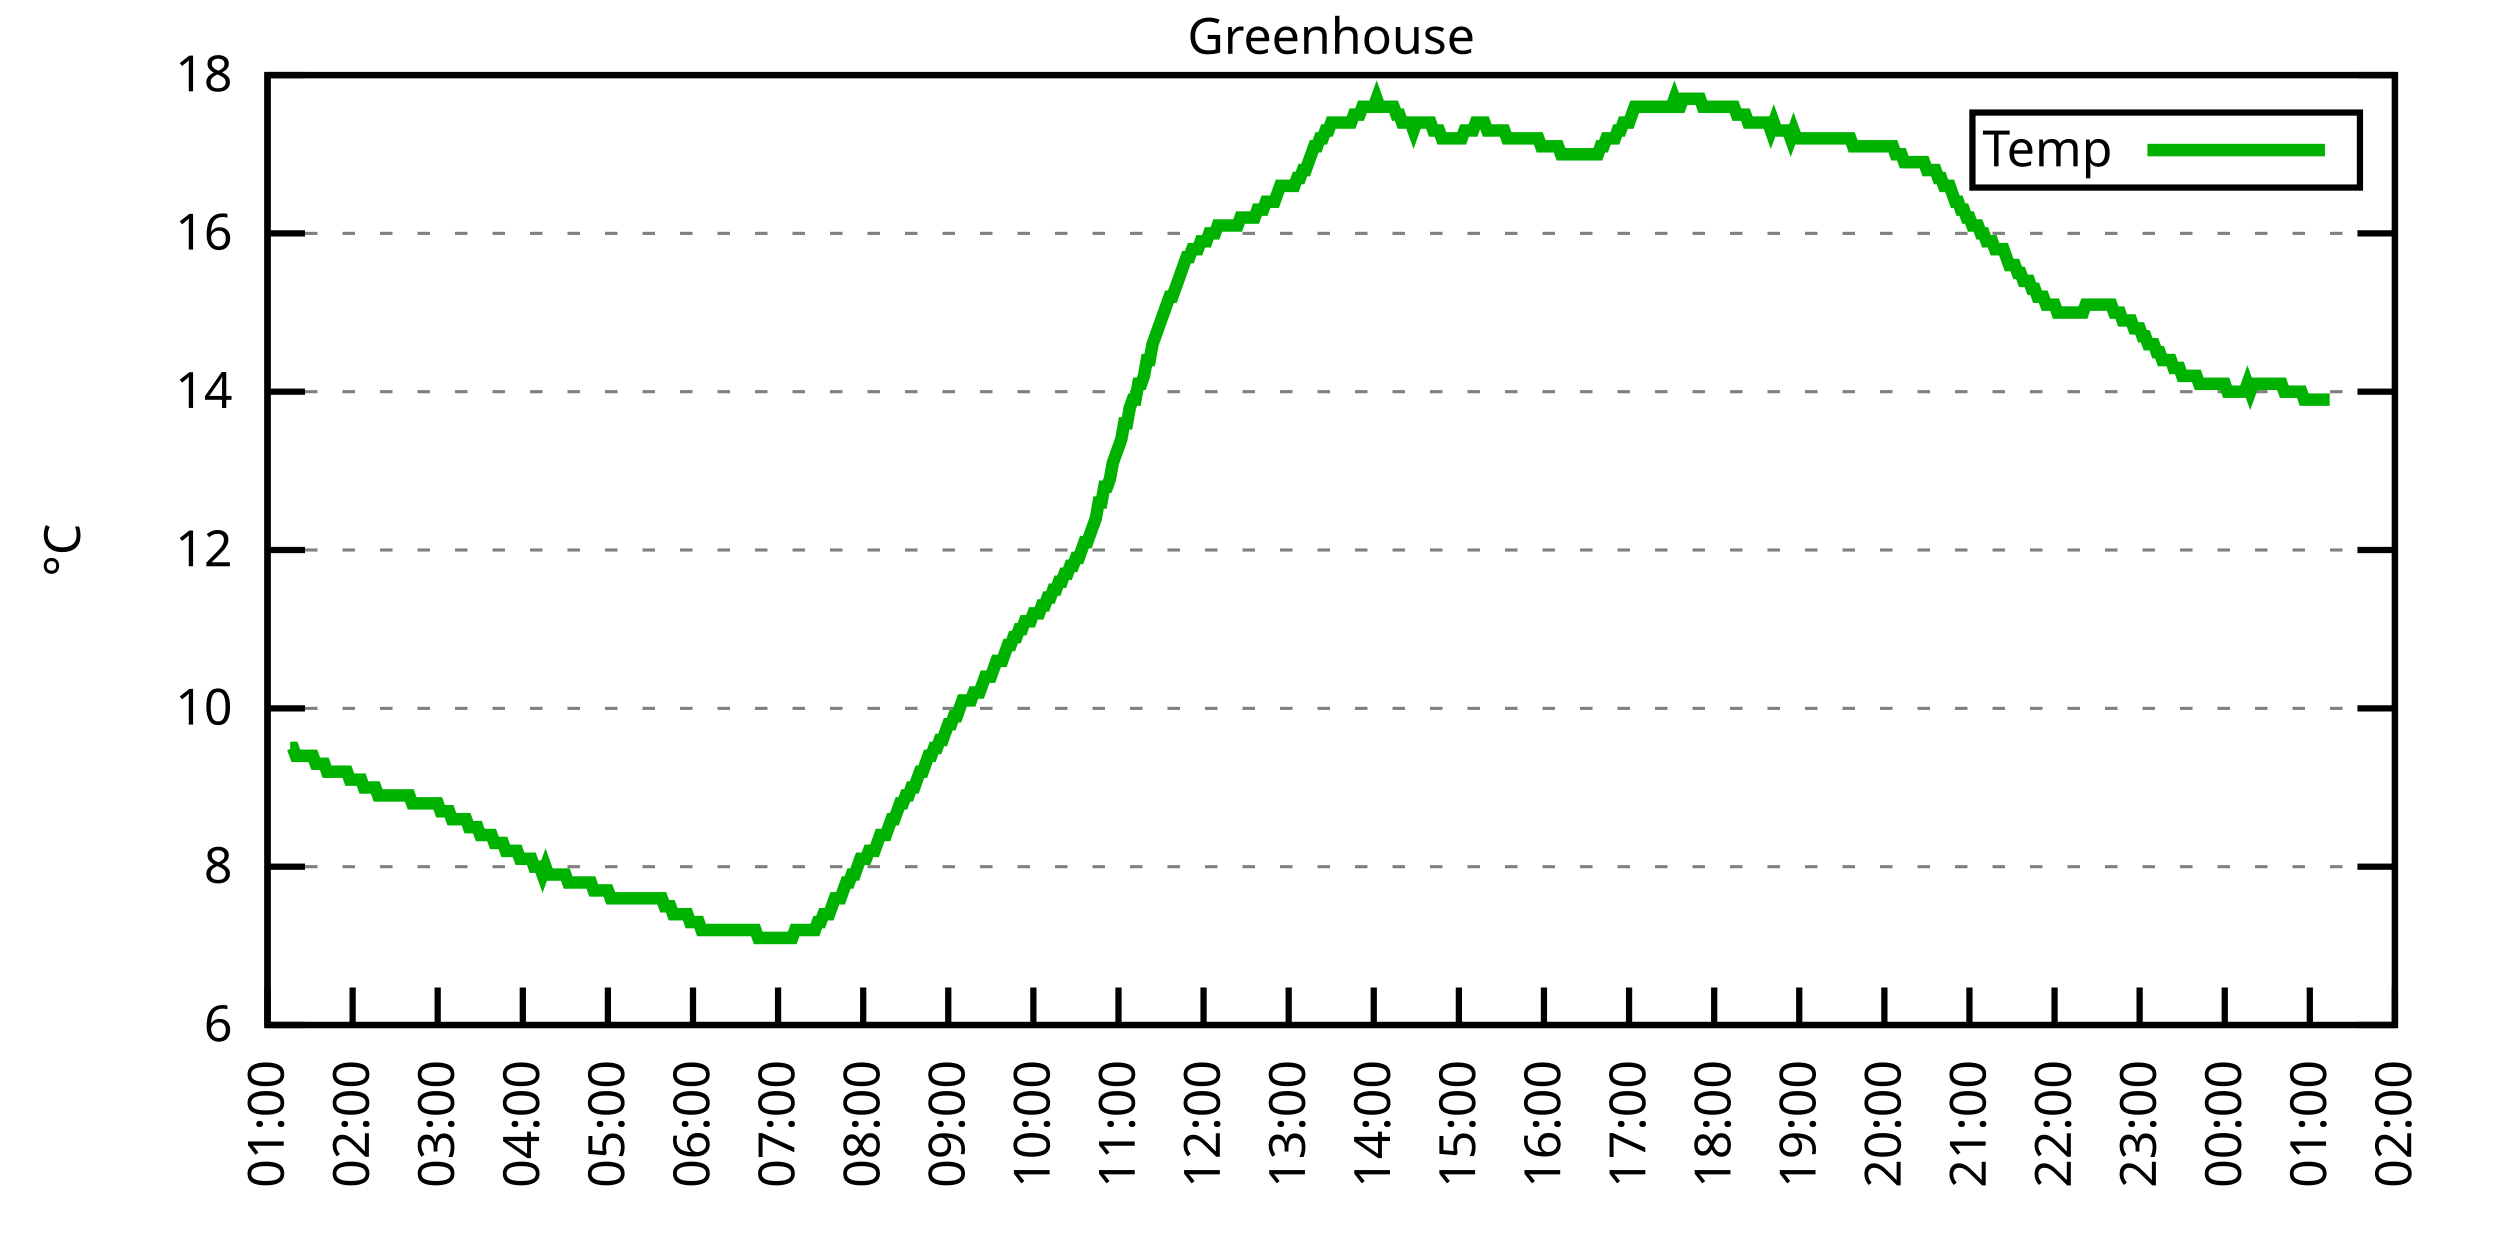
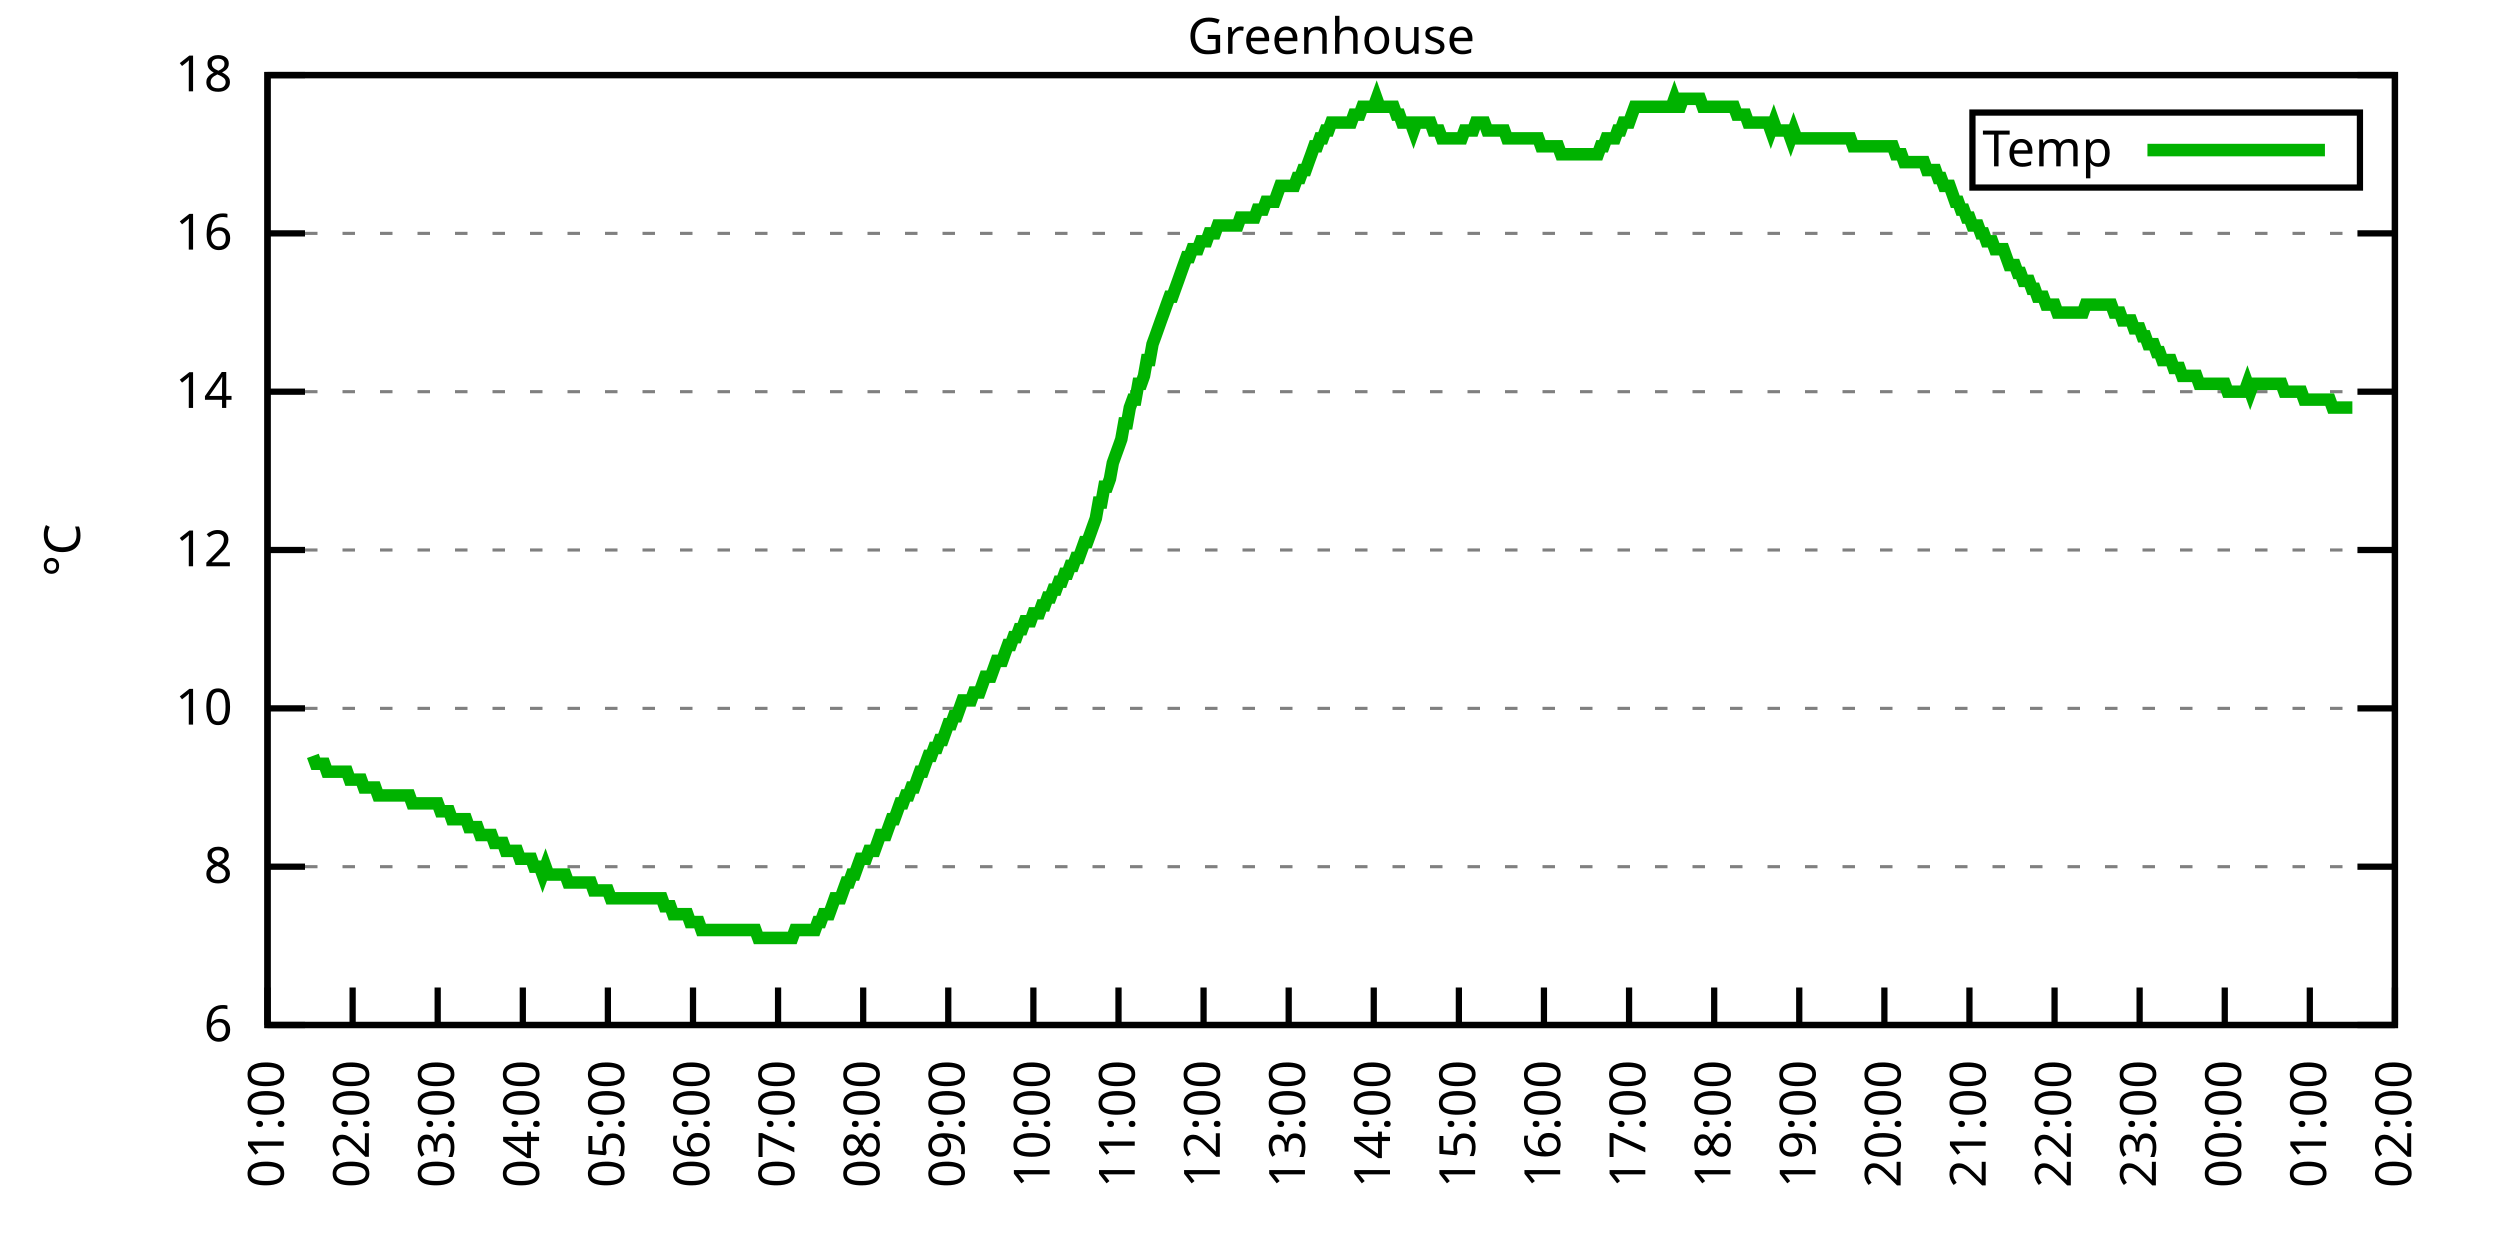
<svg xmlns="http://www.w3.org/2000/svg" xmlns:xlink="http://www.w3.org/1999/xlink" width="400" height="200" viewBox="0 0 400 200">
  <g id="gnuplot_canvas">
    <rect x="0" y="0" width="400" height="200" fill="none" />
    <defs>
      <circle id="gpDot" r="0.5" stroke-width="0.5" stroke="currentColor" />
      <path id="gpPt0" stroke-width="0.333" stroke="currentColor" d="M-1,0 h2 M0,-1 v2" />
      <path id="gpPt1" stroke-width="0.333" stroke="currentColor" d="M-1,-1 L1,1 M1,-1 L-1,1" />
      <path id="gpPt2" stroke-width="0.333" stroke="currentColor" d="M-1,0 L1,0 M0,-1 L0,1 M-1,-1 L1,1 M-1,1 L1,-1" />
      <rect id="gpPt3" stroke-width="0.333" stroke="currentColor" x="-1" y="-1" width="2" height="2" />
      <rect id="gpPt4" stroke-width="0.333" stroke="currentColor" fill="currentColor" x="-1" y="-1" width="2" height="2" />
      <circle id="gpPt5" stroke-width="0.333" stroke="currentColor" cx="0" cy="0" r="1" />
      <use xlink:href="#gpPt5" id="gpPt6" fill="currentColor" stroke="none" />
      <path id="gpPt7" stroke-width="0.333" stroke="currentColor" d="M0,-1.33 L-1.33,0.67 L1.33,0.67 z" />
      <use xlink:href="#gpPt7" id="gpPt8" fill="currentColor" stroke="none" />
      <use xlink:href="#gpPt7" id="gpPt9" stroke="currentColor" transform="rotate(180)" />
      <use xlink:href="#gpPt9" id="gpPt10" fill="currentColor" stroke="none" />
      <use xlink:href="#gpPt3" id="gpPt11" stroke="currentColor" transform="rotate(45)" />
      <use xlink:href="#gpPt11" id="gpPt12" fill="currentColor" stroke="none" />
      <path id="gpPt13" stroke-width="0.333" stroke="currentColor" d="M0,1.330 L1.265,0.411 L0.782,-1.067 L-0.782,-1.076 L-1.265,0.411 z" />
      <use xlink:href="#gpPt13" id="gpPt14" fill="currentColor" stroke="none" />
      <filter id="textbox" filterUnits="objectBoundingBox" x="0" y="0" height="1" width="1">
        <feFlood flood-color="white" flood-opacity="1" result="bgnd" />
        <feComposite in="SourceGraphic" in2="bgnd" operator="atop" />
      </filter>
      <filter id="greybox" filterUnits="objectBoundingBox" x="0" y="0" height="1" width="1">
        <feFlood flood-color="lightgrey" flood-opacity="1" result="grey" />
        <feComposite in="SourceGraphic" in2="grey" operator="atop" />
      </filter>
    </defs>
    <g fill="none" color="white" stroke="currentColor" stroke-width="1.00" stroke-linecap="butt" stroke-linejoin="miter">
</g>
    <g fill="none" color="black" stroke="currentColor" stroke-width="1.00" stroke-linecap="butt" stroke-linejoin="miter">
      <g stroke="none" shape-rendering="crispEdges">
        <polygon fill="rgb(255, 255, 255)" points="42.80,164.00 383.18,164.00 383.18,12.02 42.80,12.02 " />
      </g>
    </g>
    <g fill="none" color="black" stroke="currentColor" stroke-width="1.00" stroke-linecap="butt" stroke-linejoin="miter">
</g>
    <g fill="none" color="black" stroke="black" stroke-width="0.50" stroke-linecap="butt" stroke-linejoin="miter">
</g>
    <g fill="none" color="gray" stroke="currentColor" stroke-width="0.50" stroke-linecap="butt" stroke-linejoin="miter">
      <path stroke="gray" stroke-dasharray="2,4" class="gridline" d="M42.80,164.00 L383.19,164.00  " />
    </g>
    <g fill="none" color="gray" stroke="gray" stroke-width="1.00" stroke-linecap="butt" stroke-linejoin="miter">
</g>
    <g fill="none" color="black" stroke="currentColor" stroke-width="1.00" stroke-linecap="butt" stroke-linejoin="miter">
      <path stroke="black" d="M42.80,164.00 L48.80,164.00 M383.19,164.00 L377.19,164.00  " />
      <g transform="translate(37.20,166.60)" stroke="none" fill="black" font-family="Sans" font-size="8.00" text-anchor="end">
        <text>
          <tspan font-family="Sans"> 6</tspan>
        </text>
      </g>
    </g>
    <g fill="none" color="black" stroke="currentColor" stroke-width="1.00" stroke-linecap="butt" stroke-linejoin="miter">
</g>
    <g fill="none" color="black" stroke="black" stroke-width="0.50" stroke-linecap="butt" stroke-linejoin="miter">
</g>
    <g fill="none" color="gray" stroke="currentColor" stroke-width="0.50" stroke-linecap="butt" stroke-linejoin="miter">
      <path stroke="gray" stroke-dasharray="2,4" class="gridline" d="M42.80,138.67 L383.19,138.67  " />
    </g>
    <g fill="none" color="gray" stroke="gray" stroke-width="1.00" stroke-linecap="butt" stroke-linejoin="miter">
</g>
    <g fill="none" color="black" stroke="currentColor" stroke-width="1.00" stroke-linecap="butt" stroke-linejoin="miter">
      <path stroke="black" d="M42.80,138.67 L48.80,138.67 M383.19,138.67 L377.19,138.67  " />
      <g transform="translate(37.20,141.27)" stroke="none" fill="black" font-family="Sans" font-size="8.00" text-anchor="end">
        <text>
          <tspan font-family="Sans"> 8</tspan>
        </text>
      </g>
    </g>
    <g fill="none" color="black" stroke="currentColor" stroke-width="1.00" stroke-linecap="butt" stroke-linejoin="miter">
</g>
    <g fill="none" color="black" stroke="black" stroke-width="0.50" stroke-linecap="butt" stroke-linejoin="miter">
</g>
    <g fill="none" color="gray" stroke="currentColor" stroke-width="0.50" stroke-linecap="butt" stroke-linejoin="miter">
      <path stroke="gray" stroke-dasharray="2,4" class="gridline" d="M42.80,113.34 L383.19,113.34  " />
    </g>
    <g fill="none" color="gray" stroke="gray" stroke-width="1.00" stroke-linecap="butt" stroke-linejoin="miter">
</g>
    <g fill="none" color="black" stroke="currentColor" stroke-width="1.00" stroke-linecap="butt" stroke-linejoin="miter">
      <path stroke="black" d="M42.80,113.34 L48.80,113.34 M383.19,113.34 L377.19,113.34  " />
      <g transform="translate(37.20,115.94)" stroke="none" fill="black" font-family="Sans" font-size="8.00" text-anchor="end">
        <text>
          <tspan font-family="Sans"> 10</tspan>
        </text>
      </g>
    </g>
    <g fill="none" color="black" stroke="currentColor" stroke-width="1.00" stroke-linecap="butt" stroke-linejoin="miter">
</g>
    <g fill="none" color="black" stroke="black" stroke-width="0.50" stroke-linecap="butt" stroke-linejoin="miter">
</g>
    <g fill="none" color="gray" stroke="currentColor" stroke-width="0.50" stroke-linecap="butt" stroke-linejoin="miter">
      <path stroke="gray" stroke-dasharray="2,4" class="gridline" d="M42.80,88.00 L383.19,88.00  " />
    </g>
    <g fill="none" color="gray" stroke="gray" stroke-width="1.00" stroke-linecap="butt" stroke-linejoin="miter">
</g>
    <g fill="none" color="black" stroke="currentColor" stroke-width="1.00" stroke-linecap="butt" stroke-linejoin="miter">
      <path stroke="black" d="M42.80,88.00 L48.80,88.00 M383.19,88.00 L377.19,88.00  " />
      <g transform="translate(37.20,90.60)" stroke="none" fill="black" font-family="Sans" font-size="8.00" text-anchor="end">
        <text>
          <tspan font-family="Sans"> 12</tspan>
        </text>
      </g>
    </g>
    <g fill="none" color="black" stroke="currentColor" stroke-width="1.00" stroke-linecap="butt" stroke-linejoin="miter">
</g>
    <g fill="none" color="black" stroke="black" stroke-width="0.50" stroke-linecap="butt" stroke-linejoin="miter">
</g>
    <g fill="none" color="gray" stroke="currentColor" stroke-width="0.50" stroke-linecap="butt" stroke-linejoin="miter">
      <path stroke="gray" stroke-dasharray="2,4" class="gridline" d="M42.80,62.67 L383.19,62.67  " />
    </g>
    <g fill="none" color="gray" stroke="gray" stroke-width="1.00" stroke-linecap="butt" stroke-linejoin="miter">
</g>
    <g fill="none" color="black" stroke="currentColor" stroke-width="1.00" stroke-linecap="butt" stroke-linejoin="miter">
      <path stroke="black" d="M42.80,62.67 L48.80,62.67 M383.19,62.67 L377.19,62.67  " />
      <g transform="translate(37.20,65.27)" stroke="none" fill="black" font-family="Sans" font-size="8.00" text-anchor="end">
        <text>
          <tspan font-family="Sans"> 14</tspan>
        </text>
      </g>
    </g>
    <g fill="none" color="black" stroke="currentColor" stroke-width="1.00" stroke-linecap="butt" stroke-linejoin="miter">
</g>
    <g fill="none" color="black" stroke="black" stroke-width="0.50" stroke-linecap="butt" stroke-linejoin="miter">
</g>
    <g fill="none" color="gray" stroke="currentColor" stroke-width="0.50" stroke-linecap="butt" stroke-linejoin="miter">
      <path stroke="gray" stroke-dasharray="2,4" class="gridline" d="M42.80,37.34 L383.19,37.34  " />
    </g>
    <g fill="none" color="gray" stroke="gray" stroke-width="1.00" stroke-linecap="butt" stroke-linejoin="miter">
</g>
    <g fill="none" color="black" stroke="currentColor" stroke-width="1.00" stroke-linecap="butt" stroke-linejoin="miter">
      <path stroke="black" d="M42.80,37.34 L48.80,37.34 M383.19,37.34 L377.19,37.34  " />
      <g transform="translate(37.20,39.94)" stroke="none" fill="black" font-family="Sans" font-size="8.00" text-anchor="end">
        <text>
          <tspan font-family="Sans"> 16</tspan>
        </text>
      </g>
    </g>
    <g fill="none" color="black" stroke="currentColor" stroke-width="1.00" stroke-linecap="butt" stroke-linejoin="miter">
</g>
    <g fill="none" color="black" stroke="black" stroke-width="0.50" stroke-linecap="butt" stroke-linejoin="miter">
</g>
    <g fill="none" color="gray" stroke="currentColor" stroke-width="0.50" stroke-linecap="butt" stroke-linejoin="miter">
      <path stroke="gray" stroke-dasharray="2,4" class="gridline" d="M42.80,12.01 L383.19,12.01  " />
    </g>
    <g fill="none" color="gray" stroke="gray" stroke-width="1.00" stroke-linecap="butt" stroke-linejoin="miter">
</g>
    <g fill="none" color="black" stroke="currentColor" stroke-width="1.00" stroke-linecap="butt" stroke-linejoin="miter">
      <path stroke="black" d="M42.80,12.01 L48.80,12.01 M383.19,12.01 L377.19,12.01  " />
      <g transform="translate(37.20,14.61)" stroke="none" fill="black" font-family="Sans" font-size="8.00" text-anchor="end">
        <text>
          <tspan font-family="Sans"> 18</tspan>
        </text>
      </g>
    </g>
    <g fill="none" color="black" stroke="currentColor" stroke-width="1.00" stroke-linecap="butt" stroke-linejoin="miter">
      <path stroke="black" d="M42.80,164.00 L42.80,158.00  " />
      <g transform="translate(45.40,169.60) rotate(270.00)" stroke="none" fill="black" font-family="Sans" font-size="8.00" text-anchor="end">
        <text>
          <tspan font-family="Sans">01:00</tspan>
        </text>
      </g>
    </g>
    <g fill="none" color="black" stroke="currentColor" stroke-width="1.00" stroke-linecap="butt" stroke-linejoin="miter">
      <path stroke="black" d="M56.42,164.00 L56.42,158.00  " />
      <g transform="translate(59.02,169.60) rotate(270.00)" stroke="none" fill="black" font-family="Sans" font-size="8.00" text-anchor="end">
        <text>
          <tspan font-family="Sans">02:00</tspan>
        </text>
      </g>
    </g>
    <g fill="none" color="black" stroke="currentColor" stroke-width="1.00" stroke-linecap="butt" stroke-linejoin="miter">
      <path stroke="black" d="M70.03,164.00 L70.03,158.00  " />
      <g transform="translate(72.63,169.60) rotate(270.00)" stroke="none" fill="black" font-family="Sans" font-size="8.00" text-anchor="end">
        <text>
          <tspan font-family="Sans">03:00</tspan>
        </text>
      </g>
    </g>
    <g fill="none" color="black" stroke="currentColor" stroke-width="1.00" stroke-linecap="butt" stroke-linejoin="miter">
      <path stroke="black" d="M83.65,164.00 L83.65,158.00  " />
      <g transform="translate(86.25,169.60) rotate(270.00)" stroke="none" fill="black" font-family="Sans" font-size="8.00" text-anchor="end">
        <text>
          <tspan font-family="Sans">04:00</tspan>
        </text>
      </g>
    </g>
    <g fill="none" color="black" stroke="currentColor" stroke-width="1.00" stroke-linecap="butt" stroke-linejoin="miter">
      <path stroke="black" d="M97.26,164.00 L97.26,158.00  " />
      <g transform="translate(99.86,169.60) rotate(270.00)" stroke="none" fill="black" font-family="Sans" font-size="8.00" text-anchor="end">
        <text>
          <tspan font-family="Sans">05:00</tspan>
        </text>
      </g>
    </g>
    <g fill="none" color="black" stroke="currentColor" stroke-width="1.00" stroke-linecap="butt" stroke-linejoin="miter">
      <path stroke="black" d="M110.88,164.00 L110.88,158.00  " />
      <g transform="translate(113.48,169.60) rotate(270.00)" stroke="none" fill="black" font-family="Sans" font-size="8.00" text-anchor="end">
        <text>
          <tspan font-family="Sans">06:00</tspan>
        </text>
      </g>
    </g>
    <g fill="none" color="black" stroke="currentColor" stroke-width="1.00" stroke-linecap="butt" stroke-linejoin="miter">
      <path stroke="black" d="M124.49,164.00 L124.49,158.00  " />
      <g transform="translate(127.09,169.60) rotate(270.00)" stroke="none" fill="black" font-family="Sans" font-size="8.00" text-anchor="end">
        <text>
          <tspan font-family="Sans">07:00</tspan>
        </text>
      </g>
    </g>
    <g fill="none" color="black" stroke="currentColor" stroke-width="1.00" stroke-linecap="butt" stroke-linejoin="miter">
      <path stroke="black" d="M138.11,164.00 L138.11,158.00  " />
      <g transform="translate(140.71,169.60) rotate(270.00)" stroke="none" fill="black" font-family="Sans" font-size="8.00" text-anchor="end">
        <text>
          <tspan font-family="Sans">08:00</tspan>
        </text>
      </g>
    </g>
    <g fill="none" color="black" stroke="currentColor" stroke-width="1.00" stroke-linecap="butt" stroke-linejoin="miter">
      <path stroke="black" d="M151.72,164.00 L151.72,158.00  " />
      <g transform="translate(154.32,169.60) rotate(270.00)" stroke="none" fill="black" font-family="Sans" font-size="8.00" text-anchor="end">
        <text>
          <tspan font-family="Sans">09:00</tspan>
        </text>
      </g>
    </g>
    <g fill="none" color="black" stroke="currentColor" stroke-width="1.00" stroke-linecap="butt" stroke-linejoin="miter">
      <path stroke="black" d="M165.34,164.00 L165.34,158.00  " />
      <g transform="translate(167.94,169.60) rotate(270.00)" stroke="none" fill="black" font-family="Sans" font-size="8.00" text-anchor="end">
        <text>
          <tspan font-family="Sans">10:00</tspan>
        </text>
      </g>
    </g>
    <g fill="none" color="black" stroke="currentColor" stroke-width="1.00" stroke-linecap="butt" stroke-linejoin="miter">
      <path stroke="black" d="M178.96,164.00 L178.96,158.00  " />
      <g transform="translate(181.56,169.60) rotate(270.00)" stroke="none" fill="black" font-family="Sans" font-size="8.00" text-anchor="end">
        <text>
          <tspan font-family="Sans">11:00</tspan>
        </text>
      </g>
    </g>
    <g fill="none" color="black" stroke="currentColor" stroke-width="1.00" stroke-linecap="butt" stroke-linejoin="miter">
      <path stroke="black" d="M192.57,164.00 L192.57,158.00  " />
      <g transform="translate(195.17,169.60) rotate(270.00)" stroke="none" fill="black" font-family="Sans" font-size="8.00" text-anchor="end">
        <text>
          <tspan font-family="Sans">12:00</tspan>
        </text>
      </g>
    </g>
    <g fill="none" color="black" stroke="currentColor" stroke-width="1.00" stroke-linecap="butt" stroke-linejoin="miter">
      <path stroke="black" d="M206.19,164.00 L206.19,158.00  " />
      <g transform="translate(208.79,169.60) rotate(270.00)" stroke="none" fill="black" font-family="Sans" font-size="8.00" text-anchor="end">
        <text>
          <tspan font-family="Sans">13:00</tspan>
        </text>
      </g>
    </g>
    <g fill="none" color="black" stroke="currentColor" stroke-width="1.00" stroke-linecap="butt" stroke-linejoin="miter">
      <path stroke="black" d="M219.80,164.00 L219.80,158.00  " />
      <g transform="translate(222.40,169.60) rotate(270.00)" stroke="none" fill="black" font-family="Sans" font-size="8.00" text-anchor="end">
        <text>
          <tspan font-family="Sans">14:00</tspan>
        </text>
      </g>
    </g>
    <g fill="none" color="black" stroke="currentColor" stroke-width="1.00" stroke-linecap="butt" stroke-linejoin="miter">
      <path stroke="black" d="M233.42,164.00 L233.42,158.00  " />
      <g transform="translate(236.02,169.60) rotate(270.00)" stroke="none" fill="black" font-family="Sans" font-size="8.00" text-anchor="end">
        <text>
          <tspan font-family="Sans">15:00</tspan>
        </text>
      </g>
    </g>
    <g fill="none" color="black" stroke="currentColor" stroke-width="1.00" stroke-linecap="butt" stroke-linejoin="miter">
      <path stroke="black" d="M247.03,164.00 L247.03,158.00  " />
      <g transform="translate(249.63,169.60) rotate(270.00)" stroke="none" fill="black" font-family="Sans" font-size="8.00" text-anchor="end">
        <text>
          <tspan font-family="Sans">16:00</tspan>
        </text>
      </g>
    </g>
    <g fill="none" color="black" stroke="currentColor" stroke-width="1.00" stroke-linecap="butt" stroke-linejoin="miter">
      <path stroke="black" d="M260.65,164.00 L260.65,158.00  " />
      <g transform="translate(263.25,169.60) rotate(270.00)" stroke="none" fill="black" font-family="Sans" font-size="8.00" text-anchor="end">
        <text>
          <tspan font-family="Sans">17:00</tspan>
        </text>
      </g>
    </g>
    <g fill="none" color="black" stroke="currentColor" stroke-width="1.00" stroke-linecap="butt" stroke-linejoin="miter">
      <path stroke="black" d="M274.27,164.00 L274.27,158.00  " />
      <g transform="translate(276.87,169.60) rotate(270.00)" stroke="none" fill="black" font-family="Sans" font-size="8.00" text-anchor="end">
        <text>
          <tspan font-family="Sans">18:00</tspan>
        </text>
      </g>
    </g>
    <g fill="none" color="black" stroke="currentColor" stroke-width="1.00" stroke-linecap="butt" stroke-linejoin="miter">
      <path stroke="black" d="M287.88,164.00 L287.88,158.00  " />
      <g transform="translate(290.48,169.60) rotate(270.00)" stroke="none" fill="black" font-family="Sans" font-size="8.00" text-anchor="end">
        <text>
          <tspan font-family="Sans">19:00</tspan>
        </text>
      </g>
    </g>
    <g fill="none" color="black" stroke="currentColor" stroke-width="1.00" stroke-linecap="butt" stroke-linejoin="miter">
      <path stroke="black" d="M301.50,164.00 L301.50,158.00  " />
      <g transform="translate(304.10,169.60) rotate(270.00)" stroke="none" fill="black" font-family="Sans" font-size="8.00" text-anchor="end">
        <text>
          <tspan font-family="Sans">20:00</tspan>
        </text>
      </g>
    </g>
    <g fill="none" color="black" stroke="currentColor" stroke-width="1.00" stroke-linecap="butt" stroke-linejoin="miter">
      <path stroke="black" d="M315.11,164.00 L315.11,158.00  " />
      <g transform="translate(317.71,169.60) rotate(270.00)" stroke="none" fill="black" font-family="Sans" font-size="8.00" text-anchor="end">
        <text>
          <tspan font-family="Sans">21:00</tspan>
        </text>
      </g>
    </g>
    <g fill="none" color="black" stroke="currentColor" stroke-width="1.00" stroke-linecap="butt" stroke-linejoin="miter">
      <path stroke="black" d="M328.73,164.00 L328.73,158.00  " />
      <g transform="translate(331.33,169.60) rotate(270.00)" stroke="none" fill="black" font-family="Sans" font-size="8.00" text-anchor="end">
        <text>
          <tspan font-family="Sans">22:00</tspan>
        </text>
      </g>
    </g>
    <g fill="none" color="black" stroke="currentColor" stroke-width="1.00" stroke-linecap="butt" stroke-linejoin="miter">
      <path stroke="black" d="M342.34,164.00 L342.34,158.00  " />
      <g transform="translate(344.94,169.60) rotate(270.00)" stroke="none" fill="black" font-family="Sans" font-size="8.00" text-anchor="end">
        <text>
          <tspan font-family="Sans">23:00</tspan>
        </text>
      </g>
    </g>
    <g fill="none" color="black" stroke="currentColor" stroke-width="1.00" stroke-linecap="butt" stroke-linejoin="miter">
      <path stroke="black" d="M355.96,164.00 L355.96,158.00  " />
      <g transform="translate(358.56,169.60) rotate(270.00)" stroke="none" fill="black" font-family="Sans" font-size="8.00" text-anchor="end">
        <text>
          <tspan font-family="Sans">00:00</tspan>
        </text>
      </g>
    </g>
    <g fill="none" color="black" stroke="currentColor" stroke-width="1.00" stroke-linecap="butt" stroke-linejoin="miter">
      <path stroke="black" d="M369.57,164.00 L369.57,158.00  " />
      <g transform="translate(372.17,169.60) rotate(270.00)" stroke="none" fill="black" font-family="Sans" font-size="8.00" text-anchor="end">
        <text>
          <tspan font-family="Sans">01:00</tspan>
        </text>
      </g>
    </g>
    <g fill="none" color="black" stroke="currentColor" stroke-width="1.00" stroke-linecap="butt" stroke-linejoin="miter">
      <path stroke="black" d="M383.19,164.00 L383.19,158.00  " />
      <g transform="translate(385.79,169.60) rotate(270.00)" stroke="none" fill="black" font-family="Sans" font-size="8.00" text-anchor="end">
        <text>
          <tspan font-family="Sans">02:00</tspan>
        </text>
      </g>
    </g>
    <g fill="none" color="black" stroke="currentColor" stroke-width="1.00" stroke-linecap="butt" stroke-linejoin="miter">
</g>
    <g fill="none" color="black" stroke="currentColor" stroke-width="1.00" stroke-linecap="butt" stroke-linejoin="miter">
      <path stroke="black" d="M42.80,12.01 L42.80,164.00 L383.19,164.00 L383.19,12.01 L42.80,12.01 Z  " />
    </g>
    <g fill="none" color="black" stroke="currentColor" stroke-width="1.00" stroke-linecap="butt" stroke-linejoin="miter">
</g>
    <g fill="none" color="black" stroke="currentColor" stroke-width="1.00" stroke-linecap="butt" stroke-linejoin="miter">
      <path stroke="black" d="M315.59,30.01 L315.59,18.01 L377.59,18.01 L377.59,30.01 L315.59,30.01 Z  " />
    </g>
    <g id="Greenhouse_plot_1">
      <g fill="none" color="white" stroke="black" stroke-width="2.00" stroke-linecap="butt" stroke-linejoin="miter">
</g>
      <g fill="none" color="black" stroke="currentColor" stroke-width="2.00" stroke-linecap="butt" stroke-linejoin="miter">
        <g transform="translate(337.99,26.61)" stroke="none" fill="black" font-family="Sans" font-size="8.00" text-anchor="end">
          <text>
            <tspan font-family="Sans">Temp</tspan>
          </text>
        </g>
      </g>
      <g fill="none" color="black" stroke="currentColor" stroke-width="2.00" stroke-linecap="butt" stroke-linejoin="miter">
-         <path stroke="rgb(  0, 178,   0)" d="M343.59,24.01 L371.99,24.01 M46.43,119.67 L46.88,119.67 L47.34,120.94 L47.79,120.94 L48.25,120.94 L48.70,120.94   L49.15,120.94 L49.61,120.94 L50.06,120.94 L50.52,122.20 L50.97,122.20 L51.42,122.20 L51.88,122.20 L52.33,123.47   L52.78,123.47 L53.24,123.47 L53.69,123.47 L54.15,123.47 L54.60,123.47 L55.05,123.47 L55.51,123.47 L55.96,124.74   L56.42,124.74 L56.87,124.74 L57.32,124.74 L57.78,124.74 L58.23,126.00 L58.68,126.00 L59.14,126.00 L59.59,126.00   L60.05,126.00 L60.50,127.27 L60.95,127.27 L61.41,127.27 L61.86,127.27 L62.32,127.27 L62.77,127.27 L63.22,127.27   L63.68,127.27 L64.13,127.27 L64.58,127.27 L65.04,127.27 L65.49,127.27 L65.95,128.54 L66.40,128.54 L66.85,128.54   L67.31,128.54 L67.76,128.54 L68.22,128.54 L68.67,128.54 L69.12,128.54 L69.58,128.54 L70.03,128.54 L70.49,129.80   L70.94,129.80 L71.39,129.80 L71.85,129.80 L72.30,131.07 L72.75,131.07 L73.21,131.07 L73.66,131.07 L74.12,131.07   L74.57,131.07 L75.02,132.34 L75.48,132.34 L75.93,132.34 L76.39,132.34 L76.84,133.60 L77.29,133.60 L77.75,133.60   L78.20,133.60 L78.65,133.60 L79.11,134.87 L79.56,134.87 L80.02,134.87 L80.47,134.87 L80.92,136.14 L81.38,136.14   L81.83,136.14 L82.29,136.14 L82.74,136.14 L83.19,137.40 L83.65,137.40 L84.10,137.40 L84.55,137.40 L85.01,137.40   L85.46,138.67 L85.92,138.67 L86.37,138.67 L86.82,139.93 L87.28,138.67 L87.73,139.93 L88.19,139.93 L88.64,139.93   L89.09,139.93 L89.55,139.93 L90.00,139.93 L90.45,139.93 L90.91,141.20 L91.36,141.20 L91.82,141.20 L92.27,141.20   L92.72,141.20 L93.18,141.20 L93.63,141.20 L94.09,141.20 L94.54,141.20 L94.99,142.47 L95.45,142.47 L95.90,142.47   L96.35,142.47 L96.81,142.47 L97.26,142.47 L97.72,143.73 L98.17,143.73 L98.62,143.73 L99.08,143.73 L99.53,143.73   L99.99,143.73 L100.44,143.73 L100.89,143.73 L101.35,143.73 L101.80,143.73 L102.25,143.73 L102.71,143.73 L103.16,143.73   L103.62,143.73 L104.07,143.73 L104.52,143.73 L104.98,143.73 L105.43,143.73 L105.89,143.73 L106.34,145.00 L106.79,145.00   L107.25,145.00 L107.70,146.27 L108.15,146.27 L108.61,146.27 L109.06,146.27 L109.52,146.27 L109.97,146.27 L110.42,147.53   L110.88,147.53 L111.33,147.53 L111.79,147.53 L112.24,148.80 L112.69,148.80 L113.15,148.80 L113.60,148.80 L114.05,148.80   L114.51,148.80 L114.96,148.80 L115.42,148.80 L115.87,148.80 L116.32,148.80 L116.78,148.80 L117.23,148.80 L117.69,148.80   L118.14,148.80 L118.59,148.80 L119.05,148.80 L119.50,148.80 L119.96,148.80 L120.41,148.80 L120.86,148.80 L121.32,150.07   L121.77,150.07 L122.22,150.07 L122.68,150.07 L123.13,150.07 L123.59,150.07 L124.04,150.07 L124.49,150.07 L124.95,150.07   L125.40,150.07 L125.86,150.07 L126.31,150.07 L126.76,150.07 L127.22,148.80 L127.67,148.80 L128.12,148.80 L128.58,148.80   L129.03,148.80 L129.49,148.80 L129.94,148.80 L130.39,148.80 L130.85,147.53 L131.30,147.53 L131.76,146.27 L132.21,146.27   L132.66,146.27 L133.12,145.00 L133.57,143.73 L134.02,143.73 L134.48,143.73 L134.93,142.47 L135.39,141.20 L135.84,141.20   L136.29,139.93 L136.75,139.93 L137.20,138.67 L137.66,137.40 L138.11,137.40 L138.56,137.40 L139.02,136.14 L139.47,136.14   L139.92,136.14 L140.38,134.87 L140.83,133.60 L141.29,133.60 L141.74,133.60 L142.19,132.34 L142.65,131.07 L143.10,131.07   L143.56,129.80 L144.01,128.54 L144.46,128.54 L144.92,127.27 L145.37,127.27 L145.82,126.00 L146.28,126.00 L146.73,124.74   L147.19,123.47 L147.64,123.47 L148.09,122.20 L148.55,120.94 L149.00,120.94 L149.46,119.67 L149.91,119.67 L150.36,118.40   L150.82,118.40 L151.27,117.14 L151.72,115.87 L152.18,115.87 L152.63,114.60 L153.09,114.60 L153.54,113.34 L153.99,112.07   L154.45,112.07 L154.90,112.07 L155.36,112.07 L155.81,110.80 L156.26,110.80 L156.72,110.80 L157.17,109.54 L157.62,108.27   L158.08,108.27 L158.53,108.27 L158.99,107.00 L159.44,105.74 L159.89,105.74 L160.35,105.74 L160.80,104.47 L161.26,103.20   L161.71,103.20 L162.16,101.94 L162.62,101.94 L163.07,100.67 L163.52,100.67 L163.98,99.40 L164.43,99.40 L164.89,99.40   L165.34,98.14 L165.79,98.14 L166.25,98.14 L166.70,96.87 L167.16,96.87 L167.61,95.60 L168.06,95.60 L168.52,94.34   L168.97,94.34 L169.43,93.07 L169.88,93.07 L170.33,91.80 L170.79,91.80 L171.24,90.54 L171.69,90.54 L172.15,89.27   L172.60,89.27 L173.06,88.00 L173.51,86.74 L173.96,86.74 L174.42,85.47 L174.87,84.21 L175.33,82.94 L175.78,80.41   L176.23,80.41 L176.69,77.87 L177.14,77.87 L177.59,76.61 L178.05,74.07 L178.50,72.81 L178.96,71.54 L179.41,70.27   L179.86,67.74 L180.32,67.74 L180.77,65.21 L181.23,63.94 L181.68,63.94 L182.13,61.41 L182.59,61.41 L183.04,60.14   L183.49,57.61 L183.95,57.61 L184.40,55.07 L184.86,53.81 L185.31,52.54 L185.76,51.27 L186.22,50.01 L186.67,48.74   L187.13,47.47 L187.58,47.47 L188.03,46.21 L188.49,44.94 L188.94,43.67 L189.39,42.41 L189.85,41.14 L190.30,41.14   L190.76,39.87 L191.21,39.87 L191.66,39.87 L192.12,38.61 L192.57,38.61 L193.03,38.61 L193.48,37.34 L193.93,37.34   L194.39,37.34 L194.84,36.08 L195.29,36.08 L195.75,36.08 L196.20,36.08 L196.66,36.08 L197.11,36.08 L197.56,36.08   L198.02,36.08 L198.47,34.81 L198.93,34.81 L199.38,34.81 L199.83,34.81 L200.29,34.81 L200.74,34.81 L201.19,33.54   L201.65,33.54 L202.10,33.54 L202.56,32.28 L203.01,32.28 L203.46,32.28 L203.92,32.28 L204.37,31.01 L204.83,29.74   L205.28,29.74 L205.73,29.74 L206.19,29.74 L206.64,29.74 L207.09,29.74 L207.55,28.48 L208.00,28.48 L208.46,27.21   L208.91,27.21 L209.36,25.94 L209.82,24.68 L210.27,23.41 L210.73,23.41 L211.18,22.14 L211.63,22.14 L212.09,20.88   L212.54,20.88 L213.00,19.61 L213.45,19.61 L213.90,19.61 L214.36,19.61 L214.81,19.61 L215.26,19.61 L215.72,19.61   L216.17,19.61 L216.63,18.34 L217.08,18.34 L217.53,18.34 L217.99,17.08 L218.44,17.08 L218.90,17.08 L219.35,17.08   L219.80,17.08 L220.26,15.81 L220.71,17.08 L221.16,17.08 L221.62,17.08 L222.07,17.08 L222.53,17.08 L222.98,17.08   L223.43,18.34 L223.89,18.34 L224.34,19.61 L224.80,19.61 L225.25,19.61 L225.70,19.61 L226.16,20.88 L226.61,19.61   L227.06,19.61 L227.52,19.61 L227.97,19.61 L228.43,19.61 L228.88,19.61 L229.33,20.88 L229.79,20.88 L230.24,20.88   L230.70,22.14 L231.15,22.14 L231.60,22.14 L232.06,22.14 L232.51,22.14 L232.96,22.14 L233.42,22.14 L233.87,22.14   L234.33,20.88 L234.78,20.88 L235.23,20.88 L235.69,20.88 L236.14,19.61 L236.60,19.61 L237.05,19.61 L237.50,19.61   L237.96,20.88 L238.41,20.88 L238.86,20.88 L239.32,20.88 L239.77,20.88 L240.23,20.88 L240.68,20.88 L241.13,22.14   L241.59,22.14 L242.04,22.14 L242.50,22.14 L242.95,22.14 L243.40,22.14 L243.86,22.14 L244.31,22.14 L244.76,22.14   L245.22,22.14 L245.67,22.14 L246.13,22.14 L246.58,23.41 L247.03,23.41 L247.49,23.41 L247.94,23.41 L248.40,23.41   L248.85,23.41 L249.30,23.41 L249.76,24.68 L250.21,24.68 L250.66,24.68 L251.12,24.68 L251.57,24.68 L252.03,24.68   L252.48,24.68 L252.93,24.68 L253.39,24.68 L253.84,24.68 L254.30,24.68 L254.75,24.68 L255.20,24.68 L255.66,24.68   L256.11,23.41 L256.56,23.41 L257.02,22.14 L257.47,22.14 L257.93,22.14 L258.38,22.14 L258.83,20.88 L259.29,20.88   L259.74,19.61 L260.20,19.61 L260.65,19.61 L261.10,18.34 L261.56,17.08 L262.01,17.08 L262.47,17.08 L262.92,17.08   L263.37,17.08 L263.83,17.08 L264.28,17.08 L264.73,17.08 L265.19,17.08 L265.64,17.08 L266.10,17.08 L266.55,17.08   L267.00,17.08 L267.46,17.08 L267.91,15.81 L268.37,17.08 L268.82,17.08 L269.27,15.81 L269.73,15.81 L270.18,15.81   L270.63,15.81 L271.09,15.81 L271.54,15.81 L272.00,15.81 L272.45,17.08 L272.90,17.08 L273.36,17.08 L273.81,17.08   L274.27,17.08 L274.72,17.08 L275.17,17.08 L275.63,17.08 L276.08,17.08 L276.53,17.08 L276.99,17.08 L277.44,17.08   L277.90,18.34 L278.35,18.34 L278.80,18.34 L279.26,18.34 L279.71,19.61 L280.17,19.61 L280.62,19.61 L281.07,19.61   L281.53,19.61 L281.98,19.61 L282.43,19.61 L282.89,19.61 L283.34,20.88 L283.80,19.61 L284.25,20.88 L284.70,20.88   L285.16,20.88 L285.61,20.88 L286.07,20.88 L286.52,22.14 L286.97,20.88 L287.43,22.14 L287.88,22.14 L288.33,22.14   L288.79,22.14 L289.24,22.14 L289.70,22.14 L290.15,22.14 L290.60,22.14 L291.06,22.14 L291.51,22.14 L291.97,22.14   L292.42,22.14 L292.87,22.14 L293.33,22.14 L293.78,22.14 L294.23,22.14 L294.69,22.14 L295.14,22.14 L295.60,22.14   L296.05,22.14 L296.50,23.41 L296.96,23.41 L297.41,23.41 L297.87,23.41 L298.32,23.41 L298.77,23.41 L299.23,23.41   L299.68,23.41 L300.13,23.41 L300.59,23.41 L301.04,23.41 L301.50,23.41 L301.95,23.41 L302.40,23.41 L302.86,23.41   L303.31,24.68 L303.77,24.68 L304.22,24.68 L304.67,25.94 L305.13,25.94 L305.58,25.94 L306.03,25.94 L306.49,25.94   L306.94,25.94 L307.40,25.94 L307.85,25.94 L308.30,27.21 L308.76,27.21 L309.21,27.21 L309.67,27.21 L310.12,28.48   L310.57,28.48 L311.03,29.74 L311.48,29.74 L311.94,29.74 L312.39,31.01 L312.84,32.28 L313.30,32.28 L313.75,33.54   L314.20,33.54 L314.66,34.81 L315.11,34.81 L315.57,36.08 L316.02,36.08 L316.47,36.08 L316.93,37.34 L317.38,37.34   L317.84,38.61 L318.29,38.61 L318.74,38.61 L319.20,39.87 L319.65,39.87 L320.10,39.87 L320.56,39.87 L321.01,41.14   L321.47,42.41 L321.92,42.41 L322.37,42.41 L322.83,43.67 L323.28,43.67 L323.74,44.94 L324.19,44.94 L324.64,44.94   L325.10,46.21 L325.55,46.21 L326.00,47.47 L326.46,47.47 L326.91,47.47 L327.37,48.74 L327.82,48.74 L328.27,48.74   L328.73,48.74 L329.18,50.01 L329.64,50.01 L330.09,50.01 L330.54,50.01 L331.00,50.01 L331.45,50.01 L331.90,50.01   L332.36,50.01 L332.81,50.01 L333.27,50.01 L333.72,48.74 L334.17,48.74 L334.63,48.74 L335.08,48.74 L335.54,48.74   L335.99,48.74 L336.44,48.74 L336.90,48.74 L337.35,48.74 L337.80,48.74 L338.26,50.01 L338.71,50.01 L339.17,50.01   L339.62,51.27 L340.07,51.27 L340.53,51.27 L340.98,51.27 L341.44,52.54 L341.89,52.54 L342.34,52.54 L342.80,53.81   L343.25,53.81 L343.70,55.07 L344.16,55.07 L344.61,55.07 L345.07,56.34 L345.52,56.34 L345.97,57.61 L346.43,57.61   L346.88,57.61 L347.34,57.61 L347.79,58.87 L348.24,58.87 L348.70,58.87 L349.15,60.14 L349.60,60.14 L350.06,60.14   L350.51,60.14 L350.97,60.14 L351.42,60.14 L351.87,61.41 L352.33,61.41 L352.78,61.41 L353.24,61.41 L353.69,61.41   L354.14,61.41 L354.60,61.41 L355.05,61.41 L355.50,61.41 L355.96,61.41 L356.41,62.67 L356.87,62.67 L357.32,62.67   L357.77,62.67 L358.23,62.67 L358.68,62.67 L359.14,62.67 L359.59,61.41 L360.04,62.67 L360.50,61.41 L360.95,61.41   L361.41,61.41 L361.86,61.41 L362.31,61.41 L362.77,61.41 L363.22,61.41 L363.67,61.41 L364.13,61.41 L364.58,61.41   L365.04,61.41 L365.49,62.67 L365.94,62.67 L366.40,62.67 L366.85,62.67 L367.31,62.67 L367.76,62.67 L368.21,62.67   L368.67,63.94 L369.12,63.94 L369.57,63.94 L370.03,63.94 L370.48,63.94 L370.94,63.94 L371.39,63.94 L371.84,63.94   L372.30,63.94 L372.75,63.94  " />
+         <path stroke="rgb(  0, 178,   0)" d="M343.59,24.01 L371.99,24.01 M50.06,120.94 L50.52,122.20 L50.97,122.20 L51.42,122.20 L51.88,122.20 L52.33,123.47   L52.78,123.47 L53.24,123.47 L53.69,123.47 L54.15,123.47 L54.60,123.47 L55.05,123.47 L55.51,123.47 L55.96,124.74   L56.42,124.74 L56.87,124.74 L57.32,124.74 L57.78,124.74 L58.23,126.00 L58.68,126.00 L59.14,126.00 L59.59,126.00   L60.05,126.00 L60.50,127.27 L60.95,127.27 L61.41,127.27 L61.86,127.27 L62.32,127.27 L62.77,127.27 L63.22,127.27   L63.68,127.27 L64.13,127.27 L64.58,127.27 L65.04,127.27 L65.49,127.27 L65.95,128.54 L66.40,128.54 L66.85,128.54   L67.31,128.54 L67.76,128.54 L68.22,128.54 L68.67,128.54 L69.12,128.54 L69.58,128.54 L70.03,128.54 L70.49,129.80   L70.94,129.80 L71.39,129.80 L71.85,129.80 L72.30,131.07 L72.75,131.07 L73.21,131.07 L73.66,131.07 L74.12,131.07   L74.57,131.07 L75.02,132.34 L75.48,132.34 L75.93,132.34 L76.39,132.34 L76.84,133.60 L77.29,133.60 L77.75,133.60   L78.20,133.60 L78.65,133.60 L79.11,134.87 L79.56,134.87 L80.02,134.87 L80.47,134.87 L80.92,136.14 L81.38,136.14   L81.83,136.14 L82.29,136.14 L82.74,136.14 L83.19,137.40 L83.65,137.40 L84.10,137.40 L84.55,137.40 L85.01,137.40   L85.46,138.67 L85.92,138.67 L86.37,138.67 L86.82,139.93 L87.28,138.67 L87.73,139.93 L88.19,139.93 L88.64,139.93   L89.09,139.93 L89.55,139.93 L90.00,139.93 L90.45,139.93 L90.91,141.20 L91.36,141.20 L91.82,141.20 L92.27,141.20   L92.72,141.20 L93.18,141.20 L93.63,141.20 L94.09,141.20 L94.54,141.20 L94.99,142.47 L95.45,142.47 L95.90,142.47   L96.35,142.47 L96.81,142.47 L97.26,142.47 L97.72,143.73 L98.17,143.73 L98.62,143.73 L99.08,143.73 L99.53,143.73   L99.99,143.73 L100.44,143.73 L100.89,143.73 L101.35,143.73 L101.80,143.73 L102.25,143.73 L102.71,143.73 L103.16,143.73   L103.62,143.73 L104.07,143.73 L104.52,143.73 L104.98,143.73 L105.43,143.73 L105.89,143.73 L106.34,145.00 L106.79,145.00   L107.25,145.00 L107.70,146.27 L108.15,146.27 L108.61,146.27 L109.06,146.27 L109.52,146.27 L109.97,146.27 L110.42,147.53   L110.88,147.53 L111.33,147.53 L111.79,147.53 L112.24,148.80 L112.69,148.80 L113.15,148.80 L113.60,148.80 L114.05,148.80   L114.51,148.80 L114.96,148.80 L115.42,148.80 L115.87,148.80 L116.32,148.80 L116.78,148.80 L117.23,148.80 L117.69,148.80   L118.14,148.80 L118.59,148.80 L119.05,148.80 L119.50,148.80 L119.96,148.80 L120.41,148.80 L120.86,148.80 L121.32,150.07   L121.77,150.07 L122.22,150.07 L122.68,150.07 L123.13,150.07 L123.59,150.07 L124.04,150.07 L124.49,150.07 L124.95,150.07   L125.40,150.07 L125.86,150.07 L126.31,150.07 L126.76,150.07 L127.22,148.80 L127.67,148.80 L128.12,148.80 L128.58,148.80   L129.03,148.80 L129.49,148.80 L129.94,148.80 L130.39,148.80 L130.85,147.53 L131.30,147.53 L131.76,146.27 L132.21,146.27   L132.66,146.27 L133.12,145.00 L133.57,143.73 L134.02,143.73 L134.48,143.73 L134.93,142.47 L135.39,141.20 L135.84,141.20   L136.29,139.93 L136.75,139.93 L137.20,138.67 L137.66,137.40 L138.11,137.40 L138.56,137.40 L139.02,136.14 L139.47,136.14   L139.92,136.14 L140.38,134.87 L140.83,133.60 L141.29,133.60 L141.74,133.60 L142.19,132.34 L142.65,131.07 L143.10,131.07   L143.56,129.80 L144.01,128.54 L144.46,128.54 L144.92,127.27 L145.37,127.27 L145.82,126.00 L146.28,126.00 L146.73,124.74   L147.19,123.47 L147.64,123.47 L148.09,122.20 L148.55,120.94 L149.00,120.94 L149.46,119.67 L149.91,119.67 L150.36,118.40   L150.82,118.40 L151.27,117.14 L151.72,115.87 L152.18,115.87 L152.63,114.60 L153.09,114.60 L153.54,113.34 L153.99,112.07   L154.45,112.07 L154.90,112.07 L155.36,112.07 L155.81,110.80 L156.26,110.80 L156.72,110.80 L157.17,109.54 L157.62,108.27   L158.08,108.27 L158.53,108.27 L158.99,107.00 L159.44,105.74 L159.89,105.74 L160.35,105.74 L160.80,104.47 L161.26,103.20   L161.71,103.20 L162.16,101.94 L162.62,101.94 L163.07,100.67 L163.52,100.67 L163.98,99.40 L164.43,99.40 L164.89,99.40   L165.34,98.14 L165.79,98.14 L166.25,98.14 L166.70,96.87 L167.16,96.87 L167.61,95.60 L168.06,95.60 L168.52,94.34   L168.97,94.34 L169.43,93.07 L169.88,93.07 L170.33,91.80 L170.79,91.80 L171.24,90.54 L171.69,90.54 L172.15,89.27   L172.60,89.27 L173.06,88.00 L173.51,86.74 L173.96,86.74 L174.42,85.47 L174.87,84.21 L175.33,82.94 L175.78,80.41   L176.23,80.41 L176.69,77.87 L177.14,77.87 L177.59,76.61 L178.05,74.07 L178.50,72.81 L178.96,71.54 L179.41,70.27   L179.86,67.74 L180.32,67.74 L180.77,65.21 L181.23,63.94 L181.68,63.94 L182.13,61.41 L182.59,61.41 L183.04,60.14   L183.49,57.61 L183.95,57.61 L184.40,55.07 L184.86,53.81 L185.31,52.54 L185.76,51.27 L186.22,50.01 L186.67,48.74   L187.13,47.47 L187.58,47.47 L188.03,46.21 L188.49,44.94 L188.94,43.67 L189.39,42.41 L189.85,41.14 L190.30,41.14   L190.76,39.87 L191.21,39.87 L191.66,39.87 L192.12,38.61 L192.57,38.61 L193.03,38.61 L193.48,37.34 L193.93,37.34   L194.39,37.34 L194.84,36.08 L195.29,36.08 L195.75,36.08 L196.20,36.08 L196.66,36.08 L197.11,36.08 L197.56,36.08   L198.02,36.08 L198.47,34.81 L198.93,34.81 L199.38,34.81 L199.83,34.81 L200.29,34.81 L200.74,34.81 L201.19,33.54   L201.65,33.54 L202.10,33.54 L202.56,32.28 L203.01,32.28 L203.46,32.28 L203.92,32.28 L204.37,31.01 L204.83,29.74   L205.28,29.74 L205.73,29.74 L206.19,29.74 L206.64,29.74 L207.09,29.74 L207.55,28.48 L208.00,28.48 L208.46,27.21   L208.91,27.21 L209.36,25.94 L209.82,24.68 L210.27,23.41 L210.73,23.41 L211.18,22.14 L211.63,22.14 L212.09,20.88   L212.54,20.88 L213.00,19.61 L213.45,19.61 L213.90,19.61 L214.36,19.61 L214.81,19.61 L215.26,19.61 L215.72,19.61   L216.17,19.61 L216.63,18.34 L217.08,18.34 L217.53,18.34 L217.99,17.08 L218.44,17.08 L218.90,17.08 L219.35,17.08   L219.80,17.08 L220.26,15.81 L220.71,17.08 L221.16,17.08 L221.62,17.08 L222.07,17.08 L222.53,17.08 L222.98,17.08   L223.43,18.34 L223.89,18.34 L224.34,19.61 L224.80,19.61 L225.25,19.61 L225.70,19.61 L226.16,20.88 L226.61,19.61   L227.06,19.61 L227.52,19.61 L227.97,19.61 L228.43,19.61 L228.88,19.61 L229.33,20.88 L229.79,20.88 L230.24,20.88   L230.70,22.14 L231.15,22.14 L231.60,22.14 L232.06,22.14 L232.51,22.14 L232.96,22.14 L233.42,22.14 L233.87,22.14   L234.33,20.88 L234.78,20.88 L235.23,20.88 L235.69,20.88 L236.14,19.61 L236.60,19.61 L237.05,19.61 L237.50,19.61   L237.96,20.88 L238.41,20.88 L238.86,20.88 L239.32,20.88 L239.77,20.88 L240.23,20.88 L240.68,20.88 L241.13,22.14   L241.59,22.14 L242.04,22.14 L242.50,22.14 L242.95,22.14 L243.40,22.14 L243.86,22.14 L244.31,22.14 L244.76,22.14   L245.22,22.14 L245.67,22.14 L246.13,22.14 L246.58,23.41 L247.03,23.41 L247.49,23.41 L247.94,23.41 L248.40,23.41   L248.85,23.41 L249.30,23.41 L249.76,24.68 L250.21,24.68 L250.66,24.68 L251.12,24.68 L251.57,24.68 L252.03,24.68   L252.48,24.68 L252.93,24.68 L253.39,24.68 L253.84,24.68 L254.30,24.68 L254.75,24.68 L255.20,24.68 L255.66,24.68   L256.11,23.41 L256.56,23.41 L257.02,22.14 L257.47,22.14 L257.93,22.14 L258.38,22.14 L258.83,20.88 L259.29,20.88   L259.74,19.61 L260.20,19.61 L260.65,19.61 L261.10,18.34 L261.56,17.08 L262.01,17.08 L262.47,17.08 L262.92,17.08   L263.37,17.08 L263.83,17.08 L264.28,17.08 L264.73,17.08 L265.19,17.08 L265.64,17.08 L266.10,17.08 L266.55,17.08   L267.00,17.08 L267.46,17.08 L267.91,15.81 L268.37,17.08 L268.82,17.08 L269.27,15.81 L269.73,15.81 L270.18,15.81   L270.63,15.81 L271.09,15.81 L271.54,15.81 L272.00,15.81 L272.45,17.08 L272.90,17.08 L273.36,17.08 L273.81,17.08   L274.27,17.08 L274.72,17.08 L275.17,17.08 L275.63,17.08 L276.08,17.08 L276.53,17.08 L276.99,17.08 L277.44,17.08   L277.90,18.34 L278.35,18.34 L278.80,18.34 L279.26,18.34 L279.71,19.61 L280.17,19.61 L280.62,19.61 L281.07,19.61   L281.53,19.61 L281.98,19.61 L282.43,19.61 L282.89,19.61 L283.34,20.88 L283.80,19.61 L284.25,20.88 L284.70,20.88   L285.16,20.88 L285.61,20.88 L286.07,20.88 L286.52,22.14 L286.97,20.88 L287.43,22.14 L287.88,22.14 L288.33,22.14   L288.79,22.14 L289.24,22.14 L289.70,22.14 L290.15,22.14 L290.60,22.14 L291.06,22.14 L291.51,22.14 L291.97,22.14   L292.42,22.14 L292.87,22.14 L293.33,22.14 L293.78,22.14 L294.23,22.14 L294.69,22.14 L295.14,22.14 L295.60,22.14   L296.05,22.14 L296.50,23.41 L296.96,23.41 L297.41,23.41 L297.87,23.41 L298.32,23.41 L298.77,23.41 L299.23,23.41   L299.68,23.41 L300.13,23.41 L300.59,23.41 L301.04,23.41 L301.50,23.41 L301.95,23.41 L302.40,23.41 L302.86,23.41   L303.31,24.68 L303.77,24.68 L304.22,24.68 L304.67,25.94 L305.13,25.94 L305.58,25.94 L306.03,25.94 L306.49,25.94   L306.94,25.94 L307.40,25.94 L307.85,25.94 L308.30,27.21 L308.76,27.21 L309.21,27.21 L309.67,27.21 L310.12,28.48   L310.57,28.48 L311.03,29.74 L311.48,29.74 L311.94,29.74 L312.39,31.01 L312.84,32.28 L313.30,32.28 L313.75,33.54   L314.20,33.54 L314.66,34.81 L315.11,34.81 L315.57,36.08 L316.02,36.08 L316.47,36.08 L316.93,37.34 L317.38,37.34   L317.84,38.61 L318.29,38.61 L318.74,38.61 L319.20,39.87 L319.65,39.87 L320.10,39.87 L320.56,39.87 L321.01,41.14   L321.47,42.41 L321.92,42.41 L322.37,42.41 L322.83,43.67 L323.28,43.67 L323.74,44.94 L324.19,44.94 L324.64,44.94   L325.10,46.21 L325.55,46.21 L326.00,47.47 L326.46,47.47 L326.91,47.47 L327.37,48.74 L327.82,48.74 L328.27,48.74   L328.73,48.74 L329.18,50.01 L329.64,50.01 L330.09,50.01 L330.54,50.01 L331.00,50.01 L331.45,50.01 L331.90,50.01   L332.36,50.01 L332.81,50.01 L333.27,50.01 L333.72,48.74 L334.17,48.74 L334.63,48.74 L335.08,48.74 L335.54,48.74   L335.99,48.74 L336.44,48.74 L336.90,48.74 L337.35,48.74 L337.80,48.74 L338.26,50.01 L338.71,50.01 L339.17,50.01   L339.62,51.27 L340.07,51.27 L340.53,51.27 L340.98,51.27 L341.44,52.54 L341.89,52.54 L342.34,52.54 L342.80,53.81   L343.25,53.81 L343.70,55.07 L344.16,55.07 L344.61,55.07 L345.07,56.34 L345.52,56.34 L345.97,57.61 L346.43,57.61   L346.88,57.61 L347.34,57.61 L347.79,58.87 L348.24,58.87 L348.70,58.87 L349.15,60.14 L349.60,60.14 L350.06,60.14   L350.51,60.14 L350.97,60.14 L351.42,60.14 L351.87,61.41 L352.33,61.41 L352.78,61.41 L353.24,61.41 L353.69,61.41   L354.14,61.41 L354.60,61.41 L355.05,61.41 L355.50,61.41 L355.96,61.41 L356.41,62.67 L356.87,62.67 L357.32,62.67   L357.77,62.67 L358.23,62.67 L358.68,62.67 L359.14,62.67 L359.59,61.41 L360.04,62.67 L360.50,61.41 L360.95,61.41   L361.41,61.41 L361.86,61.41 L362.31,61.41 L362.77,61.41 L363.22,61.41 L363.67,61.41 L364.13,61.41 L364.58,61.41   L365.04,61.41 L365.49,62.67 L365.94,62.67 L366.40,62.67 L366.85,62.67 L367.31,62.67 L367.76,62.67 L368.21,62.67   L368.67,63.94 L369.12,63.94 L369.57,63.94 L370.03,63.94 L370.48,63.94 L370.94,63.94 L371.39,63.94 L371.84,63.94   L372.30,63.94 L372.75,63.94 L373.21,65.21 L373.66,65.21 L374.11,65.21 L374.57,65.21 L375.02,65.21 L375.47,65.21   L375.93,65.21 L376.38,65.21  " />
      </g>
    </g>
    <g fill="none" color="black" stroke="currentColor" stroke-width="2.00" stroke-linecap="butt" stroke-linejoin="miter">
</g>
    <g fill="none" color="black" stroke="black" stroke-width="1.00" stroke-linecap="butt" stroke-linejoin="miter">
</g>
    <g fill="none" color="black" stroke="currentColor" stroke-width="1.00" stroke-linecap="butt" stroke-linejoin="miter">
      <path stroke="black" d="M42.80,12.01 L42.80,164.00 L383.19,164.00 L383.19,12.01 L42.80,12.01 Z  " />
      <g transform="translate(12.80,88.01) rotate(270.00)" stroke="none" fill="black" font-family="Sans" font-size="8.00" text-anchor="middle">
        <text>
          <tspan font-family="Sans">°C</tspan>
        </text>
      </g>
    </g>
    <g fill="none" color="black" stroke="currentColor" stroke-width="1.00" stroke-linecap="butt" stroke-linejoin="miter">
</g>
    <g fill="none" color="black" stroke="currentColor" stroke-width="1.00" stroke-linecap="butt" stroke-linejoin="miter">
      <g transform="translate(212.99,8.61)" stroke="none" fill="black" font-family="Sans" font-size="8.00" text-anchor="middle">
        <text>
          <tspan font-family="Sans">Greenhouse</tspan>
        </text>
      </g>
    </g>
    <g fill="none" color="black" stroke="currentColor" stroke-width="1.00" stroke-linecap="butt" stroke-linejoin="miter">
</g>
  </g>
</svg>
